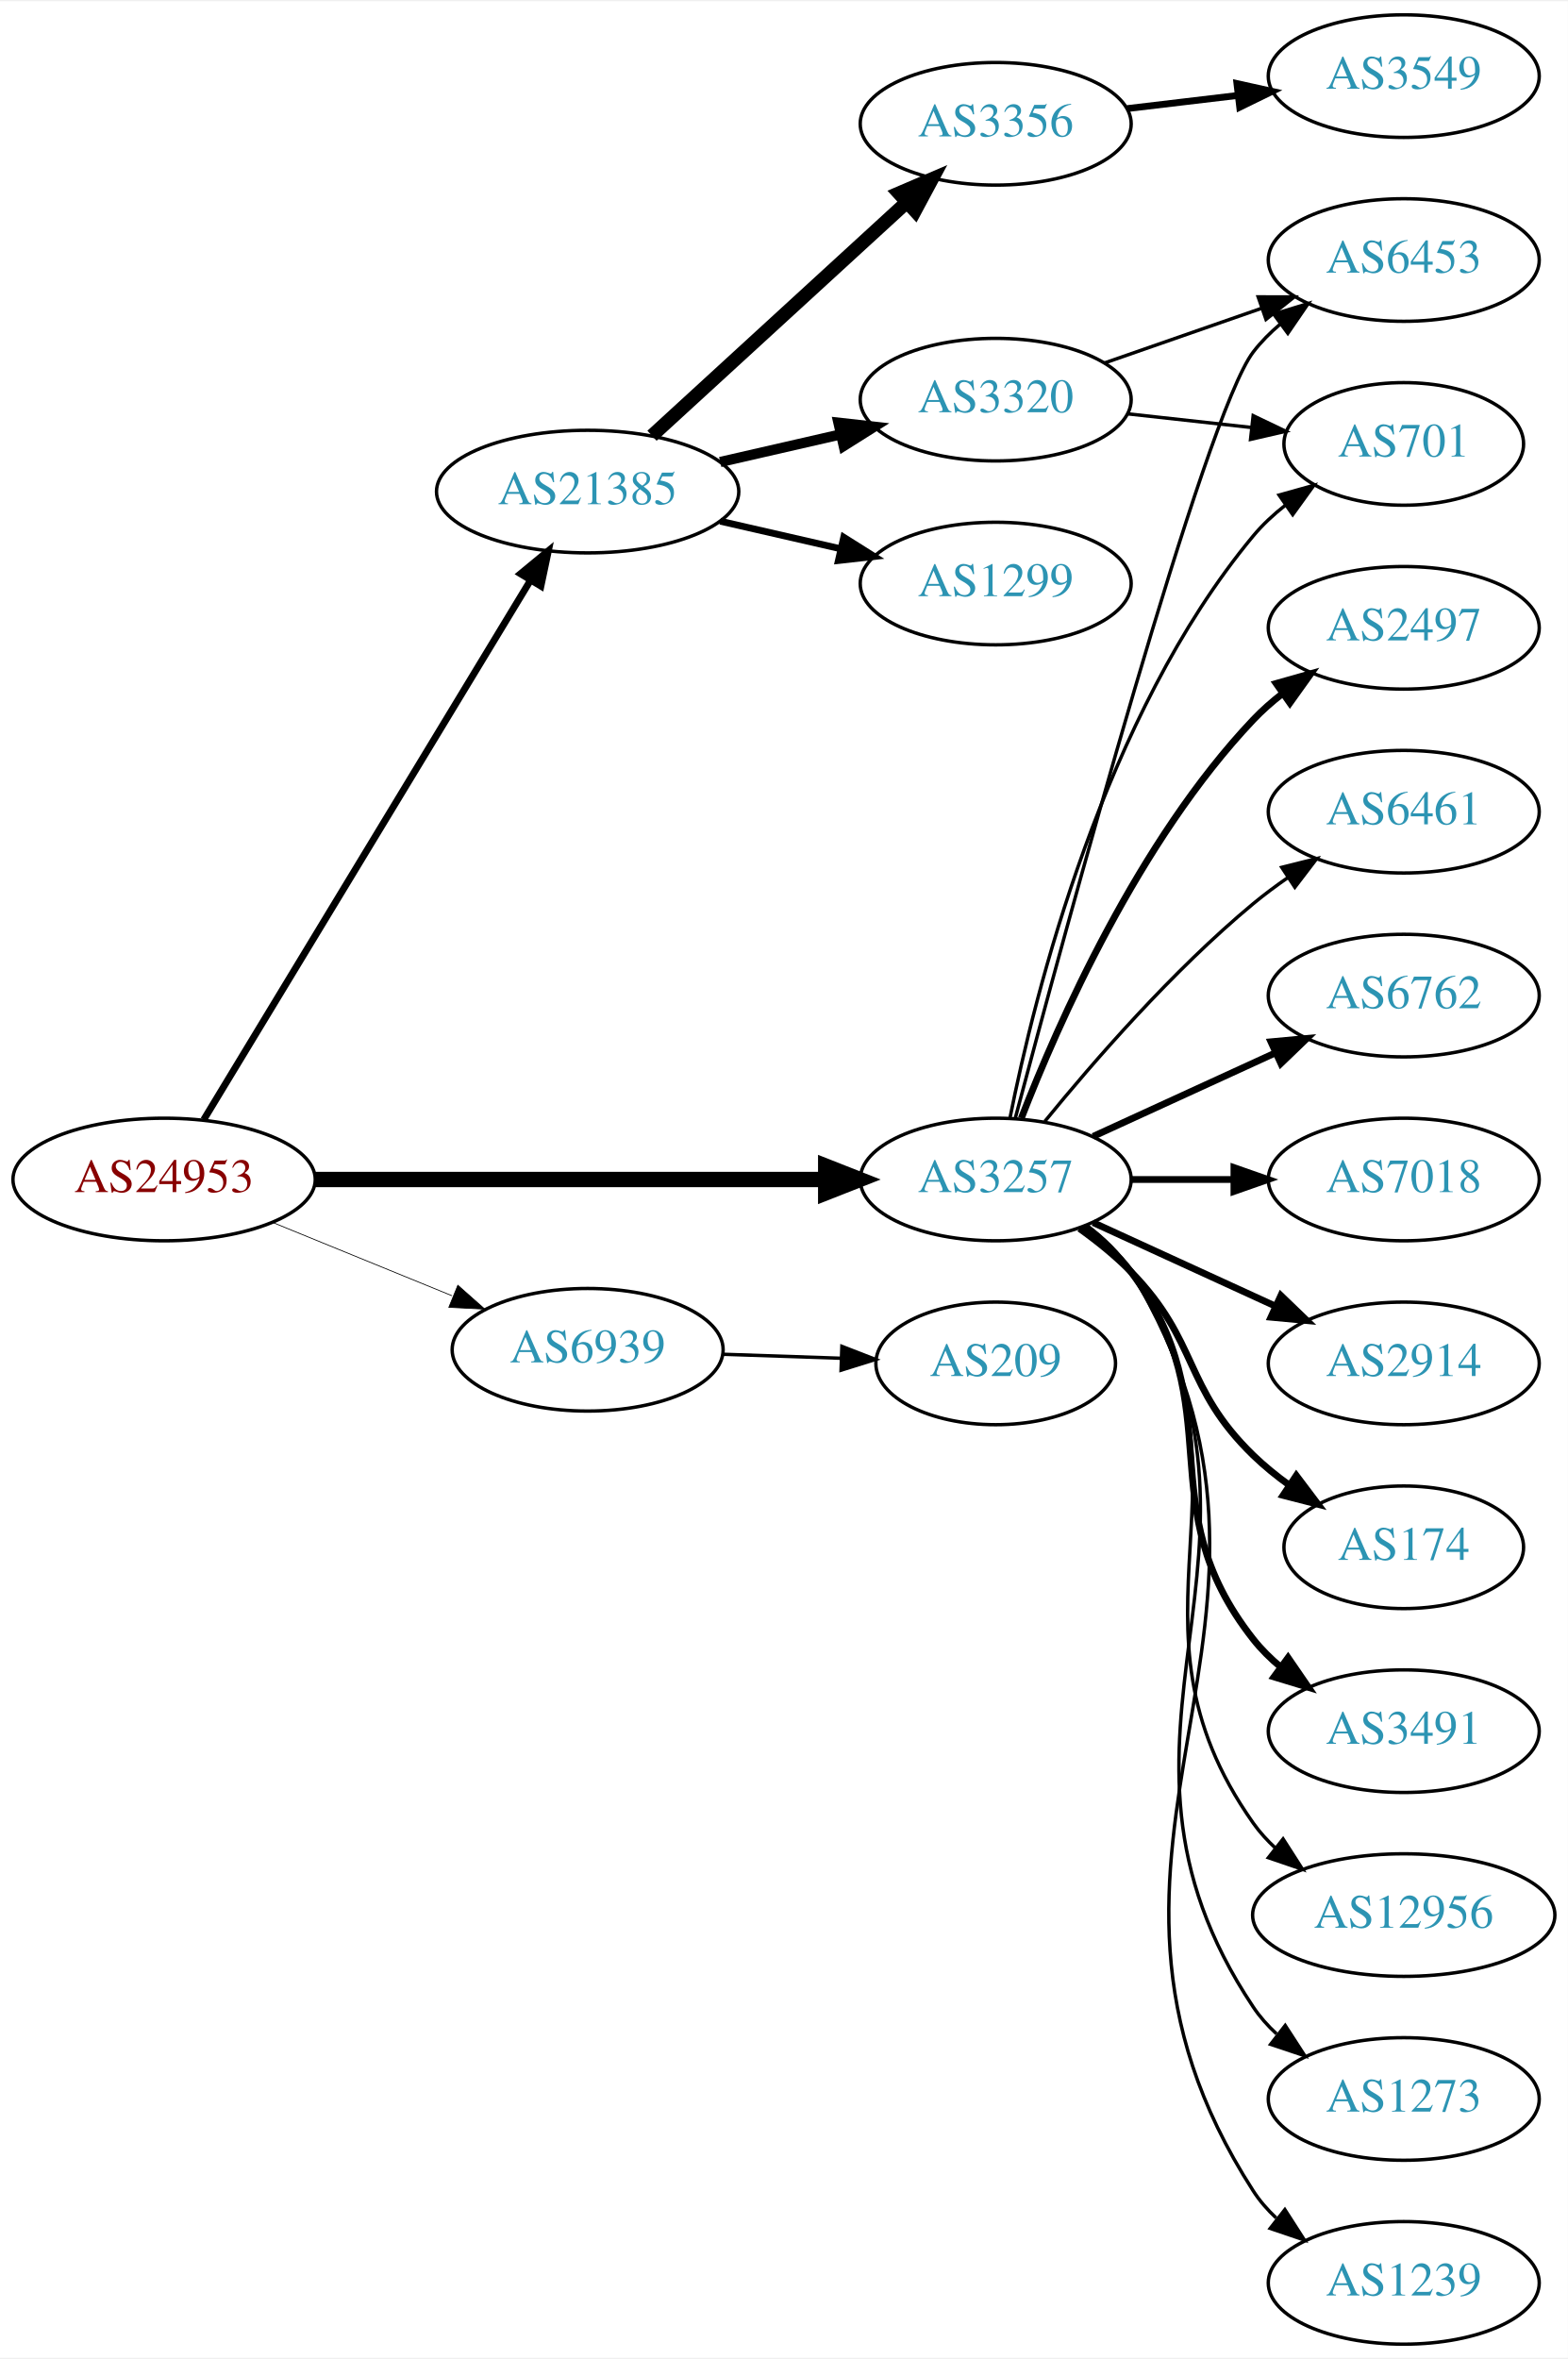
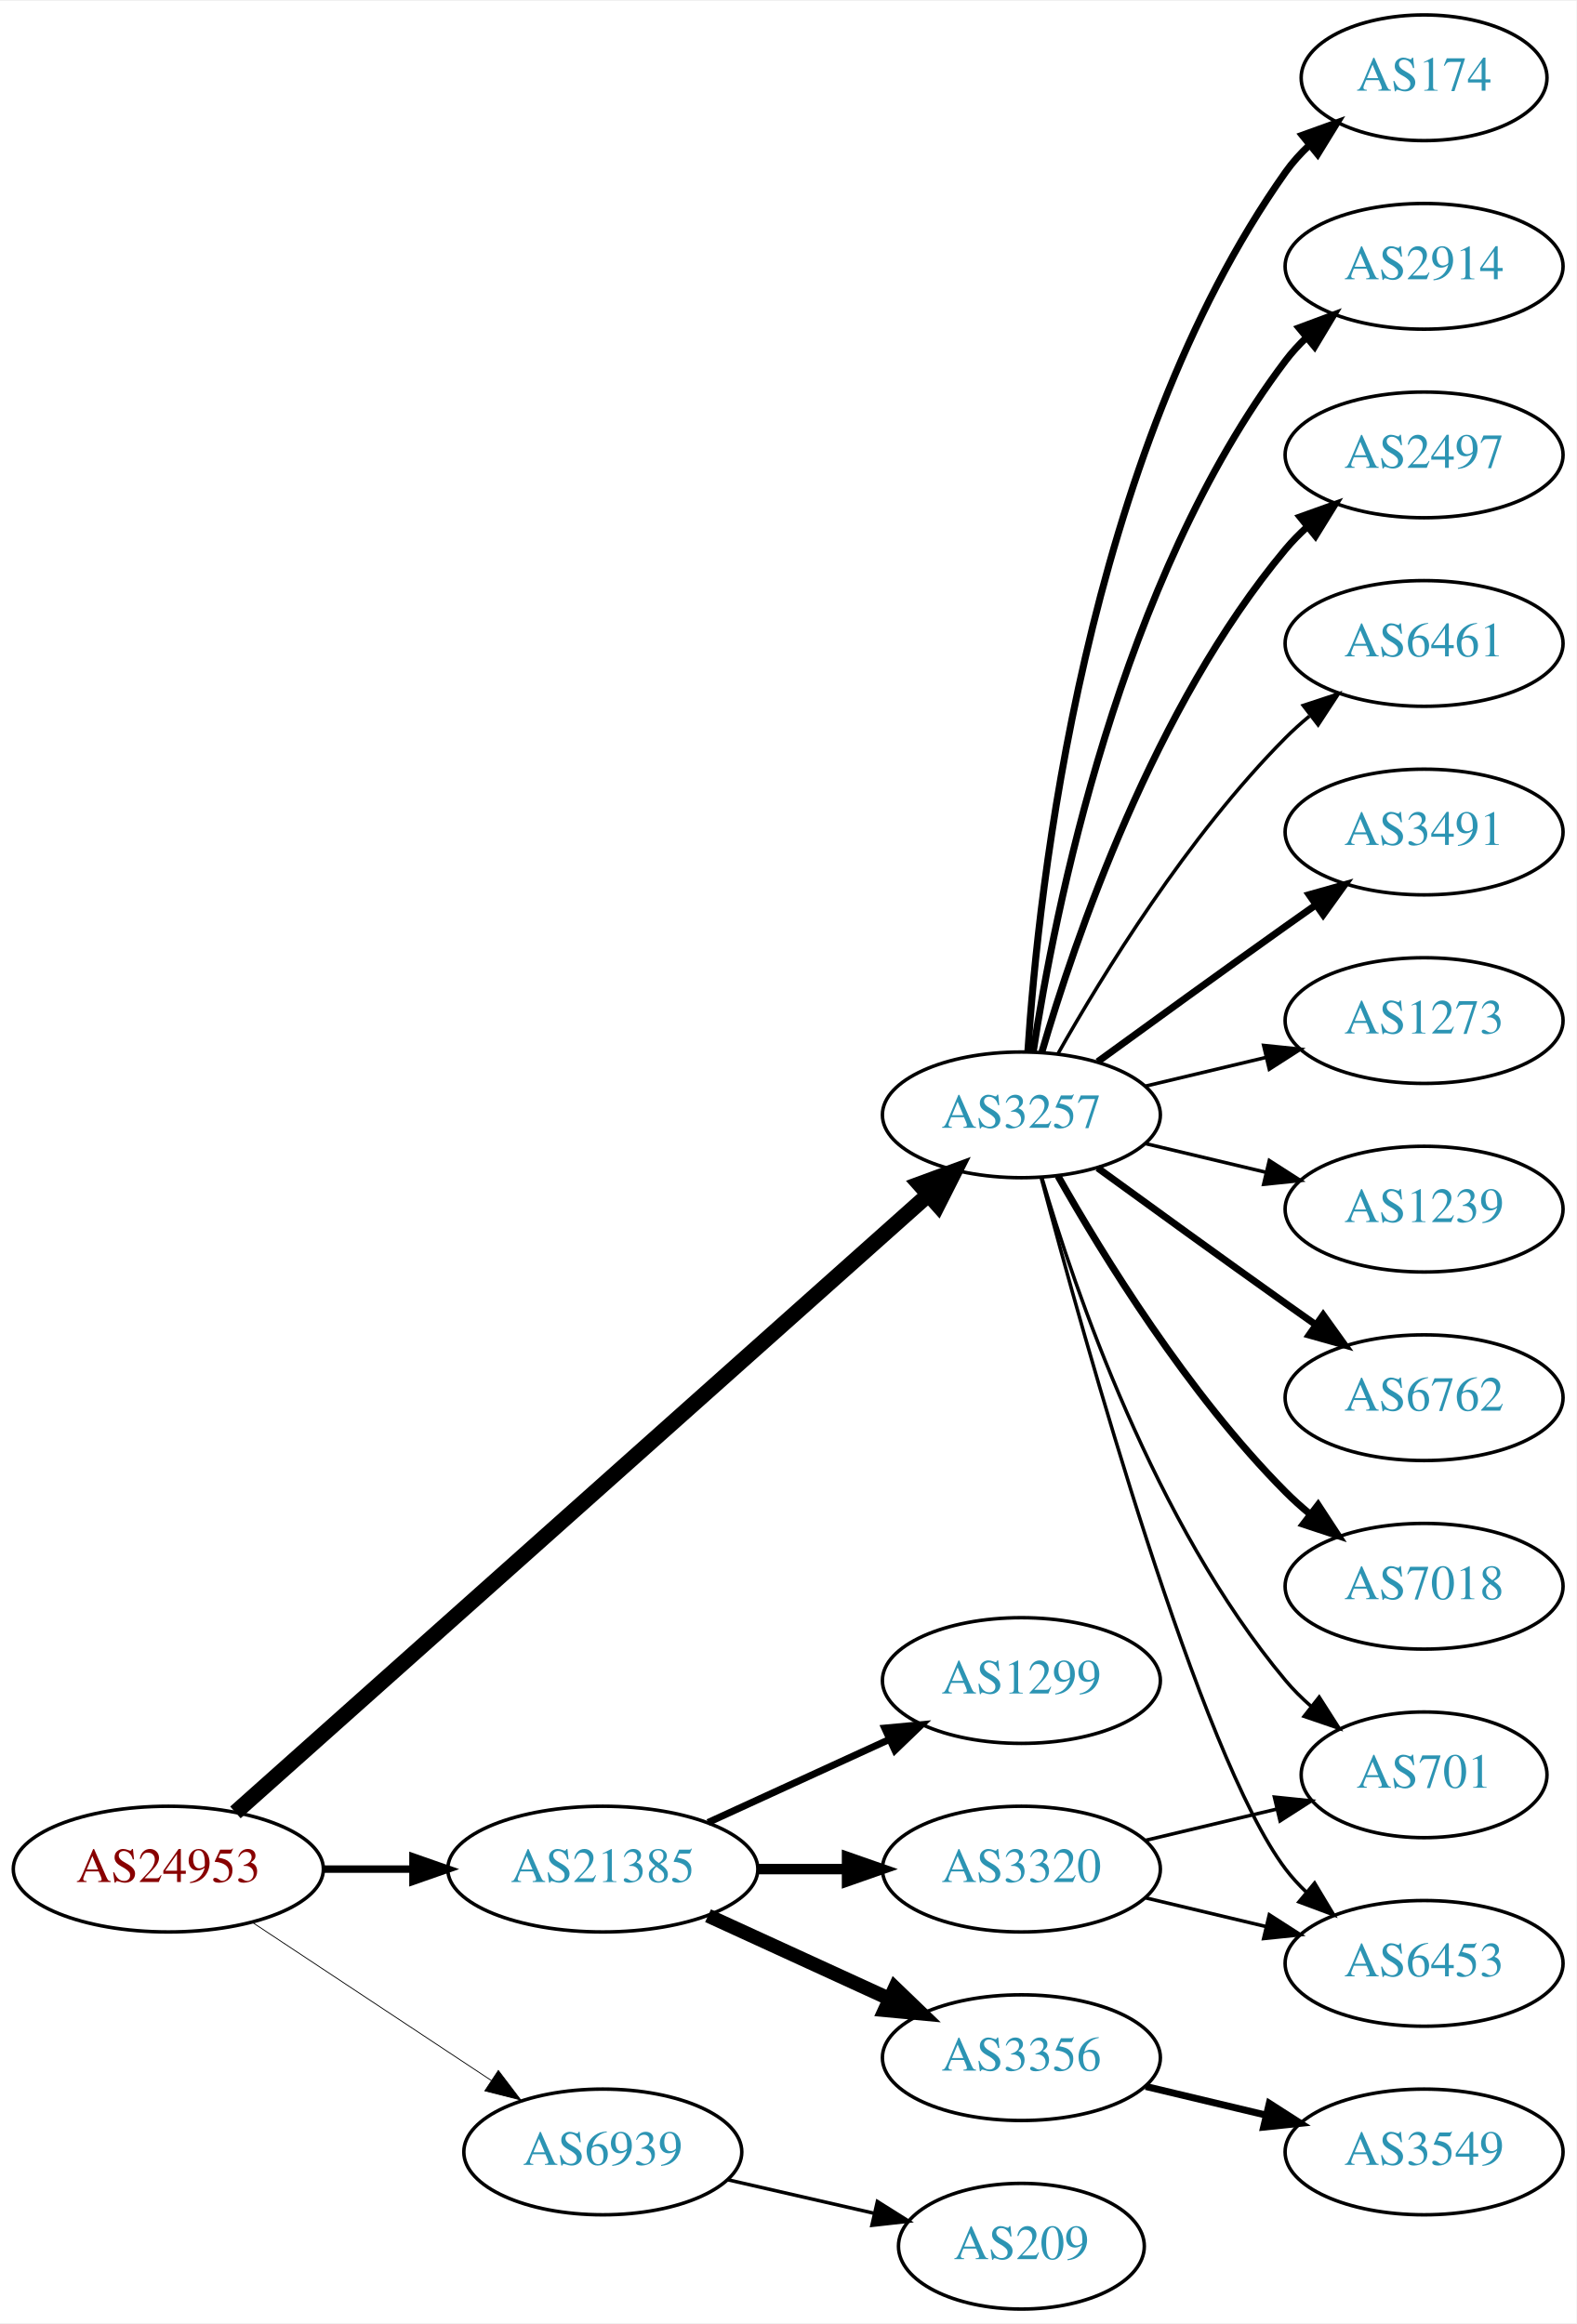
- <svg xmlns="http://www.w3.org/2000/svg" xmlns:xlink="http://www.w3.org/1999/xlink" width="460pt" height="692pt" viewBox="0.00 0.00 460.47 692.00">
-   <g id="graph0" class="graph" transform="scale(1 1) rotate(0) translate(4 688)">
-     <polygon fill="white" stroke="none" points="-4,4 -4,-688 456.469,-688 456.469,4 -4,4" />
+ <svg xmlns="http://www.w3.org/2000/svg" xmlns:xlink="http://www.w3.org/1999/xlink" width="451pt" height="665pt" viewBox="0.00 0.00 451.37 665.00">
+   <g id="graph0" class="graph" transform="scale(1 1) rotate(0) translate(4 661)">
+     <polygon fill="white" stroke="none" points="-4,4 -4,-661 447.37,-661 447.37,4 -4,4" />
    <g id="node1" class="node">
      <g id="a_node1">
        <a xlink:href="/asn/24953" xlink:title="AS24953 ~ AS MACRO: AS-24953 (customers) [AT]">
-           <ellipse fill="#ffffff" stroke="black" cx="44.196" cy="-342" rx="44.393" ry="18" />
-           <text text-anchor="middle" x="44.196" y="-338.3" font-family="Times,serif" font-size="14.00" fill="#880000">AS24953</text>
+           <ellipse fill="#ffffff" stroke="black" cx="44.196" cy="-126" rx="44.393" ry="18" />
+           <text text-anchor="middle" x="44.196" y="-122.3" font-family="Times,serif" font-size="14.00" fill="#880000">AS24953</text>
        </a>
      </g>
    </g>
    <g id="node2" class="node">
      <g id="a_node2">
        <a xlink:href="/asn/3257" xlink:title="AS3257 ~ GTT [DE]">
          <ellipse fill="#ffffff" stroke="black" cx="288.431" cy="-342" rx="39.794" ry="18" />
          <text text-anchor="middle" x="288.431" y="-338.3" font-family="Times,serif" font-size="14.00" fill="#2c94b3">AS3257</text>
        </a>
      </g>
    </g>
    <g id="edge1" class="edge">
-       <path fill="none" stroke="black" stroke-width="4.5" d="M88.503,-342C130.582,-342 194.39,-342 238.335,-342" />
-       <polygon fill="black" stroke="black" stroke-width="4.5" points="238.499,-345.938 248.499,-342 238.499,-338.063 238.499,-345.938" />
+       <path fill="none" stroke="black" stroke-width="4.5" d="M63.403,-142.235C106.031,-180.247 212.424,-275.116 261.67,-319.03" />
+       <polygon fill="black" stroke="black" stroke-width="4.5" points="259.259,-322.155 269.343,-325.871 264.5,-316.277 259.259,-322.155" />
    </g>
    <g id="node3" class="node">
      <g id="a_node3">
        <a xlink:href="/asn/21385" xlink:title="AS21385 ~ Trusted Network GmbH [DE]">
-           <ellipse fill="#ffffff" stroke="black" cx="168.588" cy="-544" rx="44.393" ry="18" />
-           <text text-anchor="middle" x="168.588" y="-540.3" font-family="Times,serif" font-size="14.00" fill="#2c94b3">AS21385</text>
+           <ellipse fill="#ffffff" stroke="black" cx="168.588" cy="-126" rx="44.393" ry="18" />
+           <text text-anchor="middle" x="168.588" y="-122.3" font-family="Times,serif" font-size="14.00" fill="#2c94b3">AS21385</text>
        </a>
      </g>
    </g>
    <g id="edge2" class="edge">
-       <path fill="none" stroke="black" stroke-width="2.025" d="M55.843,-359.573C77.417,-395.179 126.386,-475.998 151.73,-517.827" />
-       <polygon fill="black" stroke="black" stroke-width="2.025" points="148.877,-519.873 157.053,-526.612 154.864,-516.245 148.877,-519.873" />
+       <path fill="none" stroke="black" stroke-width="2.132" d="M88.692,-126C96.898,-126 105.569,-126 114.041,-126" />
+       <polygon fill="black" stroke="black" stroke-width="2.132" points="114.233,-129.5 124.233,-126 114.233,-122.5 114.233,-129.5" />
    </g>
    <g id="node4" class="node">
      <g id="a_node4">
        <a xlink:href="/asn/6939" xlink:title="AS6939 ~ Hurricane Electric LLC [US]">
-           <ellipse fill="#ffffff" stroke="black" cx="168.588" cy="-292" rx="39.794" ry="18" />
-           <text text-anchor="middle" x="168.588" y="-288.3" font-family="Times,serif" font-size="14.00" fill="#2c94b3">AS6939</text>
+           <ellipse fill="#ffffff" stroke="black" cx="168.588" cy="-45" rx="39.794" ry="18" />
+           <text text-anchor="middle" x="168.588" y="-41.3" font-family="Times,serif" font-size="14.00" fill="#2c94b3">AS6939</text>
        </a>
      </g>
    </g>
    <g id="edge3" class="edge">
-       <path fill="none" stroke="black" stroke-width="0.225" d="M76.081,-329.383C92.064,-322.853 111.738,-314.816 128.743,-307.869" />
-       <polygon fill="black" stroke="black" stroke-width="0.225" points="130.465,-310.947 138.399,-303.925 127.818,-304.466 130.465,-310.947" />
+       <path fill="none" stroke="black" stroke-width="0.237" d="M68.217,-110.765C87.571,-97.956 115.406,-79.534 136.696,-65.445" />
+       <polygon fill="black" stroke="black" stroke-width="0.237" points="138.676,-68.331 145.084,-59.894 134.813,-62.494 138.676,-68.331" />
    </g>
    <g id="node5" class="node">
      <g id="a_node5">
        <a xlink:href="/asn/1239" xlink:title="AS1239 ~ Sprint [US]">
-           <ellipse fill="#ffffff" stroke="black" cx="408.273" cy="-18" rx="39.794" ry="18" />
-           <text text-anchor="middle" x="408.273" y="-14.3" font-family="Times,serif" font-size="14.00" fill="#2c94b3">AS1239</text>
+           <ellipse fill="#ffffff" stroke="black" cx="403.724" cy="-315" rx="39.794" ry="18" />
+           <text text-anchor="middle" x="403.724" y="-311.3" font-family="Times,serif" font-size="14.00" fill="#2c94b3">AS1239</text>
        </a>
      </g>
    </g>
    <g id="edge4" class="edge">
-       <path fill="none" stroke="black" d="M315.085,-328.607C320.123,-324.852 324.843,-320.314 328.077,-315 391.021,-211.588 298.509,-146.768 364.077,-45 365.945,-42.101 368.247,-39.458 370.806,-37.061" />
-       <polygon fill="black" stroke="black" points="373.356,-39.511 379.083,-30.597 369.047,-33.994 373.356,-39.511" />
+       <path fill="none" stroke="black" d="M324.038,-333.752C334.909,-331.162 347.064,-328.265 358.506,-325.538" />
+       <polygon fill="black" stroke="black" points="359.412,-328.92 368.328,-323.197 357.789,-322.111 359.412,-328.92" />
    </g>
    <g id="node6" class="node">
      <g id="a_node6">
-         <a xlink:href="/asn/2497" xlink:title="AS2497 ~ Internet Initiative Japan Inc. [JP]">
-           <ellipse fill="#ffffff" stroke="black" cx="408.273" cy="-504" rx="39.794" ry="18" />
-           <text text-anchor="middle" x="408.273" y="-500.3" font-family="Times,serif" font-size="14.00" fill="#2c94b3">AS2497</text>
+         <a xlink:href="/asn/6762" xlink:title="AS6762 ~ TELECOM ITALIA SPARKLE S.p.A. [IT]">
+           <ellipse fill="#ffffff" stroke="black" cx="403.724" cy="-261" rx="39.794" ry="18" />
+           <text text-anchor="middle" x="403.724" y="-257.3" font-family="Times,serif" font-size="14.00" fill="#2c94b3">AS6762</text>
        </a>
      </g>
    </g>
    <g id="edge5" class="edge">
-       <path fill="none" stroke="black" stroke-width="2" d="M295.954,-359.994C306.704,-387.728 330.362,-441.429 364.077,-477 366.663,-479.728 369.581,-482.294 372.649,-484.677" />
-       <polygon fill="black" stroke="black" stroke-width="2" points="370.803,-487.658 380.997,-490.543 374.827,-481.93 370.803,-487.658" />
+       <path fill="none" stroke="black" stroke-width="2" d="M310.279,-326.778C325.213,-315.909 345.827,-300.975 364.077,-288 366.898,-285.995 369.841,-283.915 372.789,-281.841" />
+       <polygon fill="black" stroke="black" stroke-width="2" points="374.835,-284.681 381.013,-276.074 370.816,-278.95 374.835,-284.681" />
    </g>
    <g id="node7" class="node">
      <g id="a_node7">
-         <a xlink:href="/asn/6453" xlink:title="AS6453 ~ TATA COMMUNICATIONS (AMERICA) INC [US]">
-           <ellipse fill="#ffffff" stroke="black" cx="408.273" cy="-612" rx="39.794" ry="18" />
-           <text text-anchor="middle" x="408.273" y="-608.3" font-family="Times,serif" font-size="14.00" fill="#2c94b3">AS6453</text>
+         <a xlink:href="/asn/7018" xlink:title="AS7018 ~ AT&amp;T Services, Inc. [US]">
+           <ellipse fill="#ffffff" stroke="black" cx="403.724" cy="-207" rx="39.794" ry="18" />
+           <text text-anchor="middle" x="403.724" y="-203.3" font-family="Times,serif" font-size="14.00" fill="#2c94b3">AS7018</text>
        </a>
      </g>
    </g>
    <g id="edge6" class="edge">
-       <path fill="none" stroke="black" d="M294.225,-360.174C308.381,-413.431 349.894,-566.539 364.077,-585 366.367,-587.981 369.087,-590.716 372.032,-593.205" />
-       <polygon fill="black" stroke="black" points="370.078,-596.113 380.208,-599.218 374.225,-590.473 370.078,-596.113" />
+       <path fill="none" stroke="black" stroke-width="2" d="M298.891,-324.51C311.672,-301.904 336.105,-262.114 364.077,-234 366.188,-231.879 368.484,-229.812 370.87,-227.829" />
+       <polygon fill="black" stroke="black" stroke-width="2" points="373.385,-230.31 379.185,-221.444 369.122,-224.758 373.385,-230.31" />
    </g>
    <g id="node8" class="node">
      <g id="a_node8">
-         <a xlink:href="/asn/6461" xlink:title="AS6461 ~ Zayo Bandwidth [US]">
-           <ellipse fill="#ffffff" stroke="black" cx="408.273" cy="-450" rx="39.794" ry="18" />
-           <text text-anchor="middle" x="408.273" y="-446.3" font-family="Times,serif" font-size="14.00" fill="#2c94b3">AS6461</text>
+         <a xlink:href="/asn/174" xlink:title="AS174 ~ Cogent Communications [US]">
+           <ellipse fill="#ffffff" stroke="black" cx="403.724" cy="-639" rx="35.194" ry="18" />
+           <text text-anchor="middle" x="403.724" y="-635.3" font-family="Times,serif" font-size="14.00" fill="#2c94b3">AS174</text>
        </a>
      </g>
    </g>
    <g id="edge7" class="edge">
-       <path fill="none" stroke="black" d="M302.85,-359.065C316.964,-376.375 340.379,-403.345 364.077,-423 367.294,-425.668 370.794,-428.27 374.365,-430.741" />
-       <polygon fill="black" stroke="black" points="372.442,-433.666 382.721,-436.236 376.288,-427.817 372.442,-433.666" />
+       <path fill="none" stroke="black" stroke-width="2" d="M290.286,-360.185C293.28,-406.425 306.526,-530.589 364.077,-612 366.014,-614.74 368.322,-617.295 370.833,-619.654" />
+       <polygon fill="black" stroke="black" stroke-width="2" points="368.834,-622.54 378.802,-626.131 373.249,-617.108 368.834,-622.54" />
    </g>
    <g id="node9" class="node">
      <g id="a_node9">
-         <a xlink:href="/asn/6762" xlink:title="AS6762 ~ TELECOM ITALIA SPARKLE S.p.A. [IT]">
-           <ellipse fill="#ffffff" stroke="black" cx="408.273" cy="-396" rx="39.794" ry="18" />
-           <text text-anchor="middle" x="408.273" y="-392.3" font-family="Times,serif" font-size="14.00" fill="#2c94b3">AS6762</text>
+         <a xlink:href="/asn/2914" xlink:title="AS2914 ~ NTT America, Inc. [US]">
+           <ellipse fill="#ffffff" stroke="black" cx="403.724" cy="-585" rx="39.794" ry="18" />
+           <text text-anchor="middle" x="403.724" y="-581.3" font-family="Times,serif" font-size="14.00" fill="#2c94b3">AS2914</text>
        </a>
      </g>
    </g>
    <g id="edge8" class="edge">
-       <path fill="none" stroke="black" stroke-width="2" d="M317.06,-354.661C333.017,-361.973 353.287,-371.261 370.57,-379.181" />
-       <polygon fill="black" stroke="black" stroke-width="2" points="369.269,-382.435 379.818,-383.419 372.185,-376.071 369.269,-382.435" />
+       <path fill="none" stroke="black" stroke-width="2" d="M291.808,-359.986C297.781,-399.422 316.492,-494.995 364.077,-558 365.835,-560.327 367.851,-562.529 370.021,-564.596" />
+       <polygon fill="black" stroke="black" stroke-width="2" points="367.905,-567.389 377.833,-571.088 372.379,-562.005 367.905,-567.389" />
    </g>
    <g id="node10" class="node">
      <g id="a_node10">
-         <a xlink:href="/asn/7018" xlink:title="AS7018 ~ AT&amp;T Services, Inc. [US]">
-           <ellipse fill="#ffffff" stroke="black" cx="408.273" cy="-342" rx="39.794" ry="18" />
-           <text text-anchor="middle" x="408.273" y="-338.3" font-family="Times,serif" font-size="14.00" fill="#2c94b3">AS7018</text>
+         <a xlink:href="/asn/2497" xlink:title="AS2497 ~ Internet Initiative Japan Inc. [JP]">
+           <ellipse fill="#ffffff" stroke="black" cx="403.724" cy="-531" rx="39.794" ry="18" />
+           <text text-anchor="middle" x="403.724" y="-527.3" font-family="Times,serif" font-size="14.00" fill="#2c94b3">AS2497</text>
        </a>
      </g>
    </g>
    <g id="edge9" class="edge">
-       <path fill="none" stroke="black" stroke-width="2" d="M328.343,-342C337.897,-342 348.246,-342 358.209,-342" />
-       <polygon fill="black" stroke="black" stroke-width="2" points="358.402,-345.5 368.402,-342 358.402,-338.5 358.402,-345.5" />
+       <path fill="none" stroke="black" stroke-width="2" d="M294.305,-360.002C303.619,-391.844 326.435,-458.981 364.077,-504 365.948,-506.237 368.046,-508.374 370.272,-510.396" />
+       <polygon fill="black" stroke="black" stroke-width="2" points="368.216,-513.234 378.191,-516.804 372.619,-507.793 368.216,-513.234" />
    </g>
    <g id="node11" class="node">
      <g id="a_node11">
-         <a xlink:href="/asn/2914" xlink:title="AS2914 ~ NTT America, Inc. [US]">
-           <ellipse fill="#ffffff" stroke="black" cx="408.273" cy="-288" rx="39.794" ry="18" />
-           <text text-anchor="middle" x="408.273" y="-284.3" font-family="Times,serif" font-size="14.00" fill="#2c94b3">AS2914</text>
+         <a xlink:href="/asn/6461" xlink:title="AS6461 ~ Zayo Bandwidth [US]">
+           <ellipse fill="#ffffff" stroke="black" cx="403.724" cy="-477" rx="39.794" ry="18" />
+           <text text-anchor="middle" x="403.724" y="-473.3" font-family="Times,serif" font-size="14.00" fill="#2c94b3">AS6461</text>
        </a>
      </g>
    </g>
    <g id="edge10" class="edge">
-       <path fill="none" stroke="black" stroke-width="2" d="M317.06,-329.339C333.017,-322.027 353.287,-312.739 370.57,-304.819" />
-       <polygon fill="black" stroke="black" stroke-width="2" points="372.185,-307.929 379.818,-300.581 369.269,-301.565 372.185,-307.929" />
+       <path fill="none" stroke="black" d="M298.891,-359.49C311.672,-382.096 336.105,-421.886 364.077,-450 366.188,-452.121 368.484,-454.188 370.87,-456.171" />
+       <polygon fill="black" stroke="black" points="369.122,-459.242 379.185,-462.556 373.385,-453.69 369.122,-459.242" />
    </g>
    <g id="node12" class="node">
      <g id="a_node12">
-         <a xlink:href="/asn/174" xlink:title="AS174 ~ Cogent Communications [US]">
-           <ellipse fill="#ffffff" stroke="black" cx="408.273" cy="-234" rx="35.194" ry="18" />
-           <text text-anchor="middle" x="408.273" y="-230.3" font-family="Times,serif" font-size="14.00" fill="#2c94b3">AS174</text>
+         <a xlink:href="/asn/3491" xlink:title="AS3491 ~ PCCW Global, Inc. [US]">
+           <ellipse fill="#ffffff" stroke="black" cx="403.724" cy="-423" rx="39.794" ry="18" />
+           <text text-anchor="middle" x="403.724" y="-419.3" font-family="Times,serif" font-size="14.00" fill="#2c94b3">AS3491</text>
        </a>
      </g>
    </g>
    <g id="edge11" class="edge">
-       <path fill="none" stroke="black" stroke-width="2" d="M313.025,-327.611C318.281,-323.852 323.613,-319.563 328.077,-315 348.25,-294.383 343.384,-281.094 364.077,-261 367.305,-257.866 370.956,-254.911 374.734,-252.188" />
-       <polygon fill="black" stroke="black" stroke-width="2" points="376.713,-255.075 383.094,-246.617 372.832,-249.25 376.713,-255.075" />
+       <path fill="none" stroke="black" stroke-width="2" d="M310.279,-357.222C325.213,-368.091 345.827,-383.025 364.077,-396 366.898,-398.005 369.841,-400.085 372.789,-402.159" />
+       <polygon fill="black" stroke="black" stroke-width="2" points="370.816,-405.05 381.013,-407.926 374.835,-399.319 370.816,-405.05" />
    </g>
    <g id="node13" class="node">
      <g id="a_node13">
-         <a xlink:href="/asn/3491" xlink:title="AS3491 ~ PCCW Global, Inc. [US]">
-           <ellipse fill="#ffffff" stroke="black" cx="408.273" cy="-180" rx="39.794" ry="18" />
-           <text text-anchor="middle" x="408.273" y="-176.3" font-family="Times,serif" font-size="14.00" fill="#2c94b3">AS3491</text>
+         <a xlink:href="/asn/6453" xlink:title="AS6453 ~ TATA COMMUNICATIONS (AMERICA) INC [US]">
+           <ellipse fill="#ffffff" stroke="black" cx="403.724" cy="-99" rx="39.794" ry="18" />
+           <text text-anchor="middle" x="403.724" y="-95.3" font-family="Times,serif" font-size="14.00" fill="#2c94b3">AS6453</text>
        </a>
      </g>
    </g>
    <g id="edge12" class="edge">
-       <path fill="none" stroke="black" stroke-width="2" d="M314.362,-328.118C319.438,-324.389 324.356,-319.984 328.077,-315 358.349,-274.458 332.779,-246.754 364.077,-207 366.402,-204.047 369.146,-201.33 372.105,-198.853" />
-       <polygon fill="black" stroke="black" stroke-width="2" points="374.298,-201.585 380.302,-192.855 370.165,-195.936 374.298,-201.585" />
+       <path fill="none" stroke="black" d="M294.131,-323.898C306.283,-278.021 339.508,-158.531 364.077,-126 365.835,-123.673 367.851,-121.471 370.021,-119.404" />
+       <polygon fill="black" stroke="black" points="372.379,-121.995 377.833,-112.912 367.905,-116.611 372.379,-121.995" />
    </g>
    <g id="node14" class="node">
      <g id="a_node14">
-         <a xlink:href="/asn/12956" xlink:title="AS12956 ~ TELXIUS [ES]">
-           <ellipse fill="#ffffff" stroke="black" cx="408.273" cy="-126" rx="44.393" ry="18" />
-           <text text-anchor="middle" x="408.273" y="-122.3" font-family="Times,serif" font-size="14.00" fill="#2c94b3">AS12956</text>
+         <a xlink:href="/asn/1273" xlink:title="AS1273 ~ Vodafone Group PLC [EU]">
+           <ellipse fill="#ffffff" stroke="black" cx="403.724" cy="-369" rx="39.794" ry="18" />
+           <text text-anchor="middle" x="403.724" y="-365.3" font-family="Times,serif" font-size="14.00" fill="#2c94b3">AS1273</text>
        </a>
      </g>
    </g>
    <g id="edge13" class="edge">
-       <path fill="none" stroke="black" d="M314.75,-328.393C319.806,-324.649 324.617,-320.169 328.077,-315 369.102,-253.706 321.498,-213.225 364.077,-153 365.966,-150.328 368.212,-147.865 370.671,-145.605" />
-       <polygon fill="black" stroke="black" points="372.834,-148.356 378.547,-139.433 368.517,-142.846 372.834,-148.356" />
+       <path fill="none" stroke="black" d="M324.038,-350.248C334.909,-352.838 347.064,-355.735 358.506,-358.462" />
+       <polygon fill="black" stroke="black" points="357.789,-361.889 368.328,-360.803 359.412,-355.08 357.789,-361.889" />
    </g>
    <g id="node15" class="node">
      <g id="a_node15">
-         <a xlink:href="/asn/1273" xlink:title="AS1273 ~ Vodafone Group PLC [EU]">
-           <ellipse fill="#ffffff" stroke="black" cx="408.273" cy="-72" rx="39.794" ry="18" />
-           <text text-anchor="middle" x="408.273" y="-68.3" font-family="Times,serif" font-size="14.00" fill="#2c94b3">AS1273</text>
+         <a xlink:href="/asn/701" xlink:title="AS701 ~ UUNET [US]">
+           <ellipse fill="#ffffff" stroke="black" cx="403.724" cy="-153" rx="35.194" ry="18" />
+           <text text-anchor="middle" x="403.724" y="-149.3" font-family="Times,serif" font-size="14.00" fill="#2c94b3">AS701</text>
        </a>
      </g>
    </g>
    <g id="edge14" class="edge">
-       <path fill="none" stroke="black" d="M314.957,-328.528C320.002,-324.777 324.757,-320.26 328.077,-315 380.027,-232.7 310.039,-179.944 364.077,-99 365.992,-96.131 368.326,-93.51 370.907,-91.128" />
-       <polygon fill="black" stroke="black" points="373.458,-93.579 379.219,-84.687 369.171,-88.046 373.458,-93.579" />
+       <path fill="none" stroke="black" d="M294.305,-323.998C303.619,-292.156 326.435,-225.019 364.077,-180 366.23,-177.426 368.684,-174.983 371.288,-172.697" />
+       <polygon fill="black" stroke="black" points="373.695,-175.257 379.399,-166.328 369.372,-169.751 373.695,-175.257" />
    </g>
    <g id="node16" class="node">
      <g id="a_node16">
-         <a xlink:href="/asn/701" xlink:title="AS701 ~ UUNET [US]">
-           <ellipse fill="#ffffff" stroke="black" cx="408.273" cy="-558" rx="35.194" ry="18" />
-           <text text-anchor="middle" x="408.273" y="-554.3" font-family="Times,serif" font-size="14.00" fill="#2c94b3">AS701</text>
+         <a xlink:href="/asn/3356" xlink:title="AS3356 ~ Level 3 Parent, LLC [US]">
+           <ellipse fill="#ffffff" stroke="black" cx="288.431" cy="-72" rx="39.794" ry="18" />
+           <text text-anchor="middle" x="288.431" y="-68.3" font-family="Times,serif" font-size="14.00" fill="#2c94b3">AS3356</text>
        </a>
      </g>
    </g>
    <g id="edge15" class="edge">
-       <path fill="none" stroke="black" d="M292.629,-360.073C299.793,-396.141 320.067,-478.125 364.077,-531 366.814,-534.288 370.059,-537.298 373.522,-540.017" />
-       <polygon fill="black" stroke="black" points="371.658,-542.983 381.863,-545.827 375.659,-537.239 371.658,-542.983" />
+       <path fill="none" stroke="black" stroke-width="4" d="M198.718,-112.652C214.329,-105.498 233.727,-96.609 250.399,-88.969" />
+       <polygon fill="black" stroke="black" stroke-width="4" points="252.218,-91.986 259.851,-84.638 249.302,-85.622 252.218,-91.986" />
    </g>
    <g id="node17" class="node">
      <g id="a_node17">
-         <a xlink:href="/asn/3356" xlink:title="AS3356 ~ Level 3 Parent, LLC [US]">
-           <ellipse fill="#ffffff" stroke="black" cx="288.431" cy="-652" rx="39.794" ry="18" />
-           <text text-anchor="middle" x="288.431" y="-648.3" font-family="Times,serif" font-size="14.00" fill="#2c94b3">AS3356</text>
+         <a xlink:href="/asn/3320" xlink:title="AS3320 ~ DTAG [DE]">
+           <ellipse fill="#ffffff" stroke="black" cx="288.431" cy="-126" rx="39.794" ry="18" />
+           <text text-anchor="middle" x="288.431" y="-122.3" font-family="Times,serif" font-size="14.00" fill="#2c94b3">AS3320</text>
        </a>
      </g>
    </g>
    <g id="edge16" class="edge">
-       <path fill="none" stroke="black" stroke-width="4" d="M187.486,-560.403C207.414,-578.667 239.772,-608.322 262.249,-628.921" />
-       <polygon fill="black" stroke="black" stroke-width="4" points="260.014,-631.62 269.751,-635.797 264.743,-626.46 260.014,-631.62" />
+       <path fill="none" stroke="black" stroke-width="3" d="M212.799,-126C221.112,-126 229.875,-126 238.357,-126" />
+       <polygon fill="black" stroke="black" stroke-width="3" points="238.516,-129.5 248.516,-126 238.516,-122.5 238.516,-129.5" />
    </g>
    <g id="node18" class="node">
      <g id="a_node18">
-         <a xlink:href="/asn/3320" xlink:title="AS3320 ~ DTAG [DE]">
-           <ellipse fill="#ffffff" stroke="black" cx="288.431" cy="-571" rx="39.794" ry="18" />
-           <text text-anchor="middle" x="288.431" y="-567.3" font-family="Times,serif" font-size="14.00" fill="#2c94b3">AS3320</text>
+         <a xlink:href="/asn/1299" xlink:title="AS1299 ~ Telia Carrier [EU]">
+           <ellipse fill="#ffffff" stroke="black" cx="288.431" cy="-180" rx="39.794" ry="18" />
+           <text text-anchor="middle" x="288.431" y="-176.3" font-family="Times,serif" font-size="14.00" fill="#2c94b3">AS1299</text>
        </a>
      </g>
    </g>
    <g id="edge17" class="edge">
-       <path fill="none" stroke="black" stroke-width="3" d="M207.523,-552.692C218.764,-555.267 231.176,-558.111 242.799,-560.774" />
-       <polygon fill="black" stroke="black" stroke-width="3" points="242.232,-564.235 252.761,-563.057 243.795,-557.412 242.232,-564.235" />
+       <path fill="none" stroke="black" stroke-width="2" d="M198.718,-139.348C214.329,-146.502 233.727,-155.391 250.399,-163.03" />
+       <polygon fill="black" stroke="black" stroke-width="2" points="249.302,-166.378 259.851,-167.362 252.218,-160.014 249.302,-166.378" />
+     </g>
+     <g id="node20" class="node">
+       <g id="a_node20">
+         <a xlink:href="/asn/209" xlink:title="AS209 ~ CenturyLink Communications, LLC [US]">
+           <ellipse fill="#ffffff" stroke="black" cx="288.431" cy="-18" rx="35.194" ry="18" />
+           <text text-anchor="middle" x="288.431" y="-14.3" font-family="Times,serif" font-size="14.00" fill="#2c94b3">AS209</text>
+         </a>
+       </g>
+     </g>
+     <g id="edge21" class="edge">
+       <path fill="none" stroke="black" d="M204.308,-37.045C217.4,-34.045 232.422,-30.604 246.063,-27.478" />
+       <polygon fill="black" stroke="black" points="247.204,-30.807 256.17,-25.162 245.641,-23.984 247.204,-30.807" />
    </g>
    <g id="node19" class="node">
      <g id="a_node19">
-         <a xlink:href="/asn/1299" xlink:title="AS1299 ~ Telia Carrier [EU]">
-           <ellipse fill="#ffffff" stroke="black" cx="288.431" cy="-517" rx="39.794" ry="18" />
-           <text text-anchor="middle" x="288.431" y="-513.3" font-family="Times,serif" font-size="14.00" fill="#2c94b3">AS1299</text>
+         <a xlink:href="/asn/3549" xlink:title="AS3549 ~ Level 3 Parent, LLC [US]">
+           <ellipse fill="#ffffff" stroke="black" cx="403.724" cy="-45" rx="39.794" ry="18" />
+           <text text-anchor="middle" x="403.724" y="-41.3" font-family="Times,serif" font-size="14.00" fill="#2c94b3">AS3549</text>
        </a>
      </g>
    </g>
    <g id="edge18" class="edge">
-       <path fill="none" stroke="black" stroke-width="2" d="M207.523,-535.308C218.764,-532.733 231.176,-529.889 242.799,-527.226" />
-       <polygon fill="black" stroke="black" stroke-width="2" points="243.795,-530.588 252.761,-524.943 242.232,-523.765 243.795,-530.588" />
-     </g>
-     <g id="node21" class="node">
-       <g id="a_node21">
-         <a xlink:href="/asn/209" xlink:title="AS209 ~ CenturyLink Communications, LLC [US]">
-           <ellipse fill="#ffffff" stroke="black" cx="288.431" cy="-288" rx="35.194" ry="18" />
-           <text text-anchor="middle" x="288.431" y="-284.3" font-family="Times,serif" font-size="14.00" fill="#2c94b3">AS209</text>
-         </a>
-       </g>
-     </g>
-     <g id="edge22" class="edge">
-       <path fill="none" stroke="black" d="M208.174,-290.69C219.275,-290.313 231.473,-289.899 242.902,-289.511" />
-       <polygon fill="black" stroke="black" points="243.253,-293.002 253.128,-289.164 243.015,-286.006 243.253,-293.002" />
-     </g>
-     <g id="node20" class="node">
-       <g id="a_node20">
-         <a xlink:href="/asn/3549" xlink:title="AS3549 ~ Level 3 Parent, LLC [US]">
-           <ellipse fill="#ffffff" stroke="black" cx="408.273" cy="-666" rx="39.794" ry="18" />
-           <text text-anchor="middle" x="408.273" y="-662.3" font-family="Times,serif" font-size="14.00" fill="#2c94b3">AS3549</text>
-         </a>
-       </g>
+       <path fill="none" stroke="black" stroke-width="2" d="M324.038,-63.752C334.909,-61.162 347.064,-58.265 358.506,-55.538" />
+       <polygon fill="black" stroke="black" stroke-width="2" points="359.412,-58.92 368.328,-53.197 357.789,-52.111 359.412,-58.92" />
+     </g>
+     <g id="edge20" class="edge">
+       <path fill="none" stroke="black" d="M324.038,-117.752C334.909,-115.162 347.064,-112.265 358.506,-109.538" />
+       <polygon fill="black" stroke="black" points="359.412,-112.92 368.328,-107.197 357.789,-106.111 359.412,-112.92" />
    </g>
    <g id="edge19" class="edge">
-       <path fill="none" stroke="black" stroke-width="2" d="M327.041,-656.468C337.352,-657.693 348.669,-659.038 359.47,-660.321" />
-       <polygon fill="black" stroke="black" stroke-width="2" points="359.273,-663.822 369.616,-661.526 360.099,-656.871 359.273,-663.822" />
-     </g>
-     <g id="edge21" class="edge">
-       <path fill="none" stroke="black" d="M320.393,-581.772C334.489,-586.677 351.366,-592.548 366.479,-597.807" />
-       <polygon fill="black" stroke="black" points="365.514,-601.177 376.109,-601.157 367.815,-594.566 365.514,-601.177" />
-     </g>
-     <g id="edge20" class="edge">
-       <path fill="none" stroke="black" d="M327.041,-566.851C338.607,-565.575 351.438,-564.16 363.386,-562.841" />
-       <polygon fill="black" stroke="black" points="364.048,-566.29 373.604,-561.714 363.281,-559.332 364.048,-566.29" />
+       <path fill="none" stroke="black" d="M324.038,-134.248C335.833,-137.058 349.137,-140.229 361.405,-143.153" />
+       <polygon fill="black" stroke="black" points="360.871,-146.624 371.41,-145.537 362.494,-139.814 360.871,-146.624" />
    </g>
  </g>
</svg>
